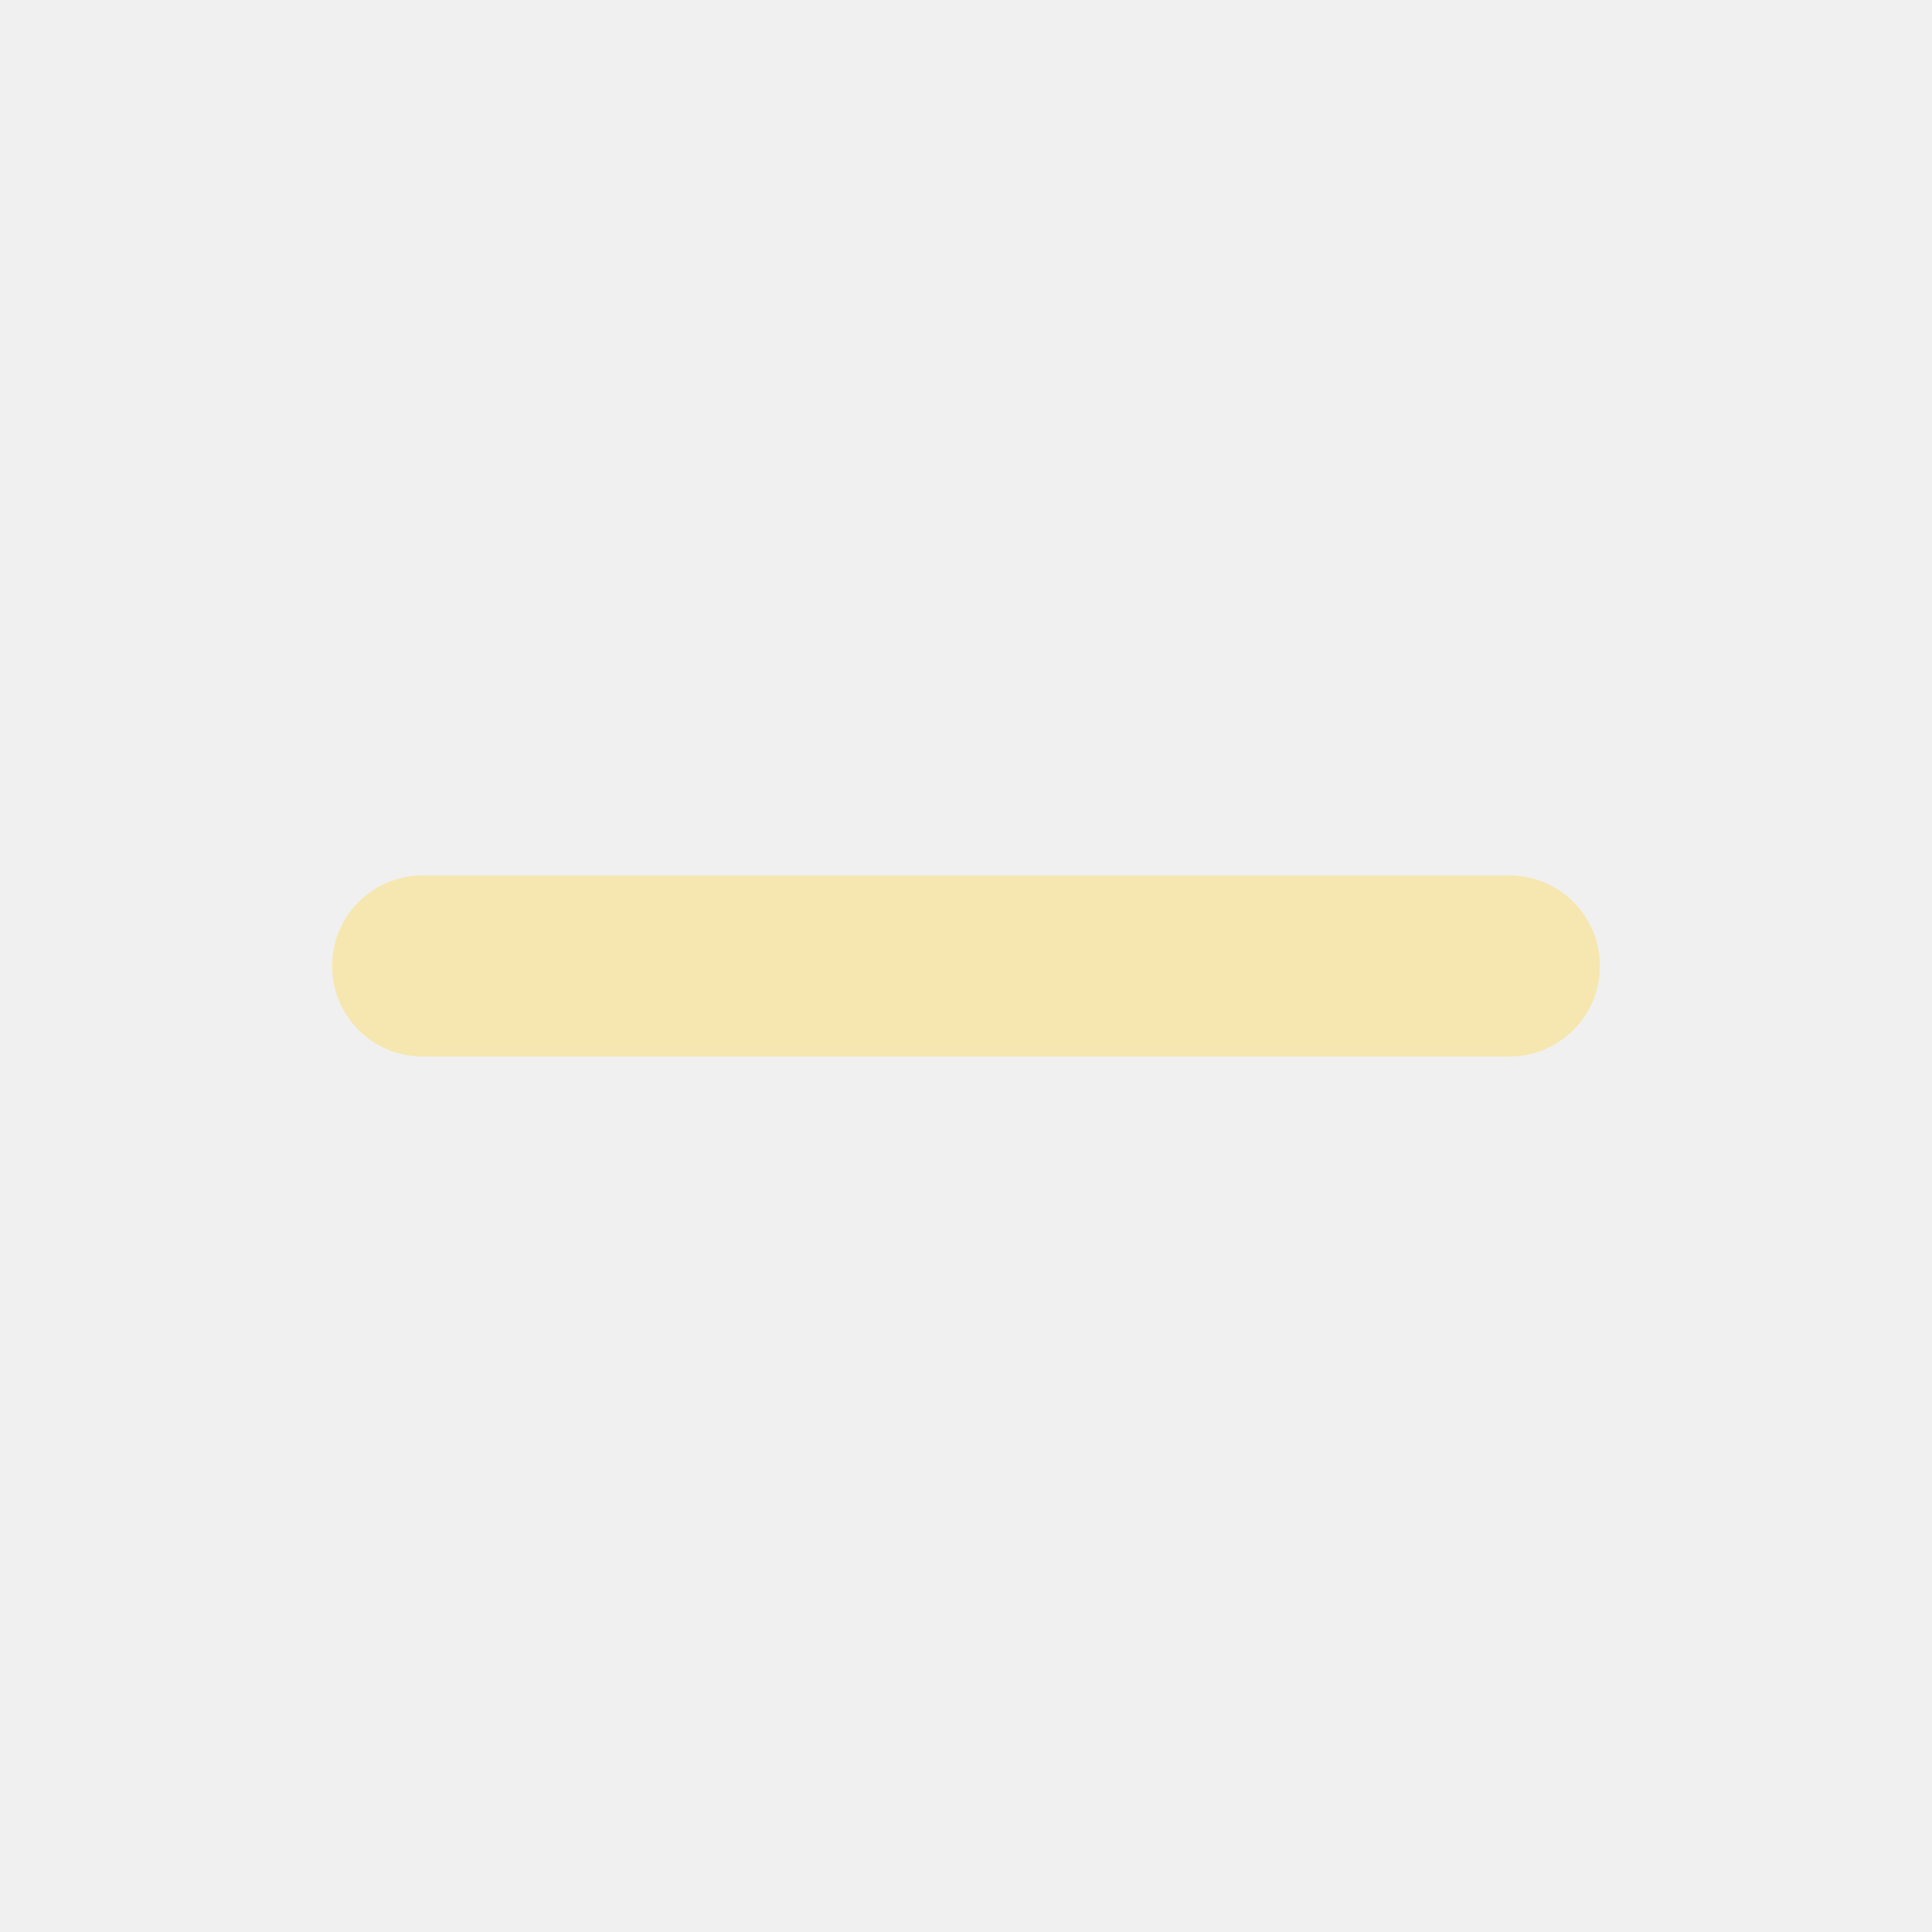
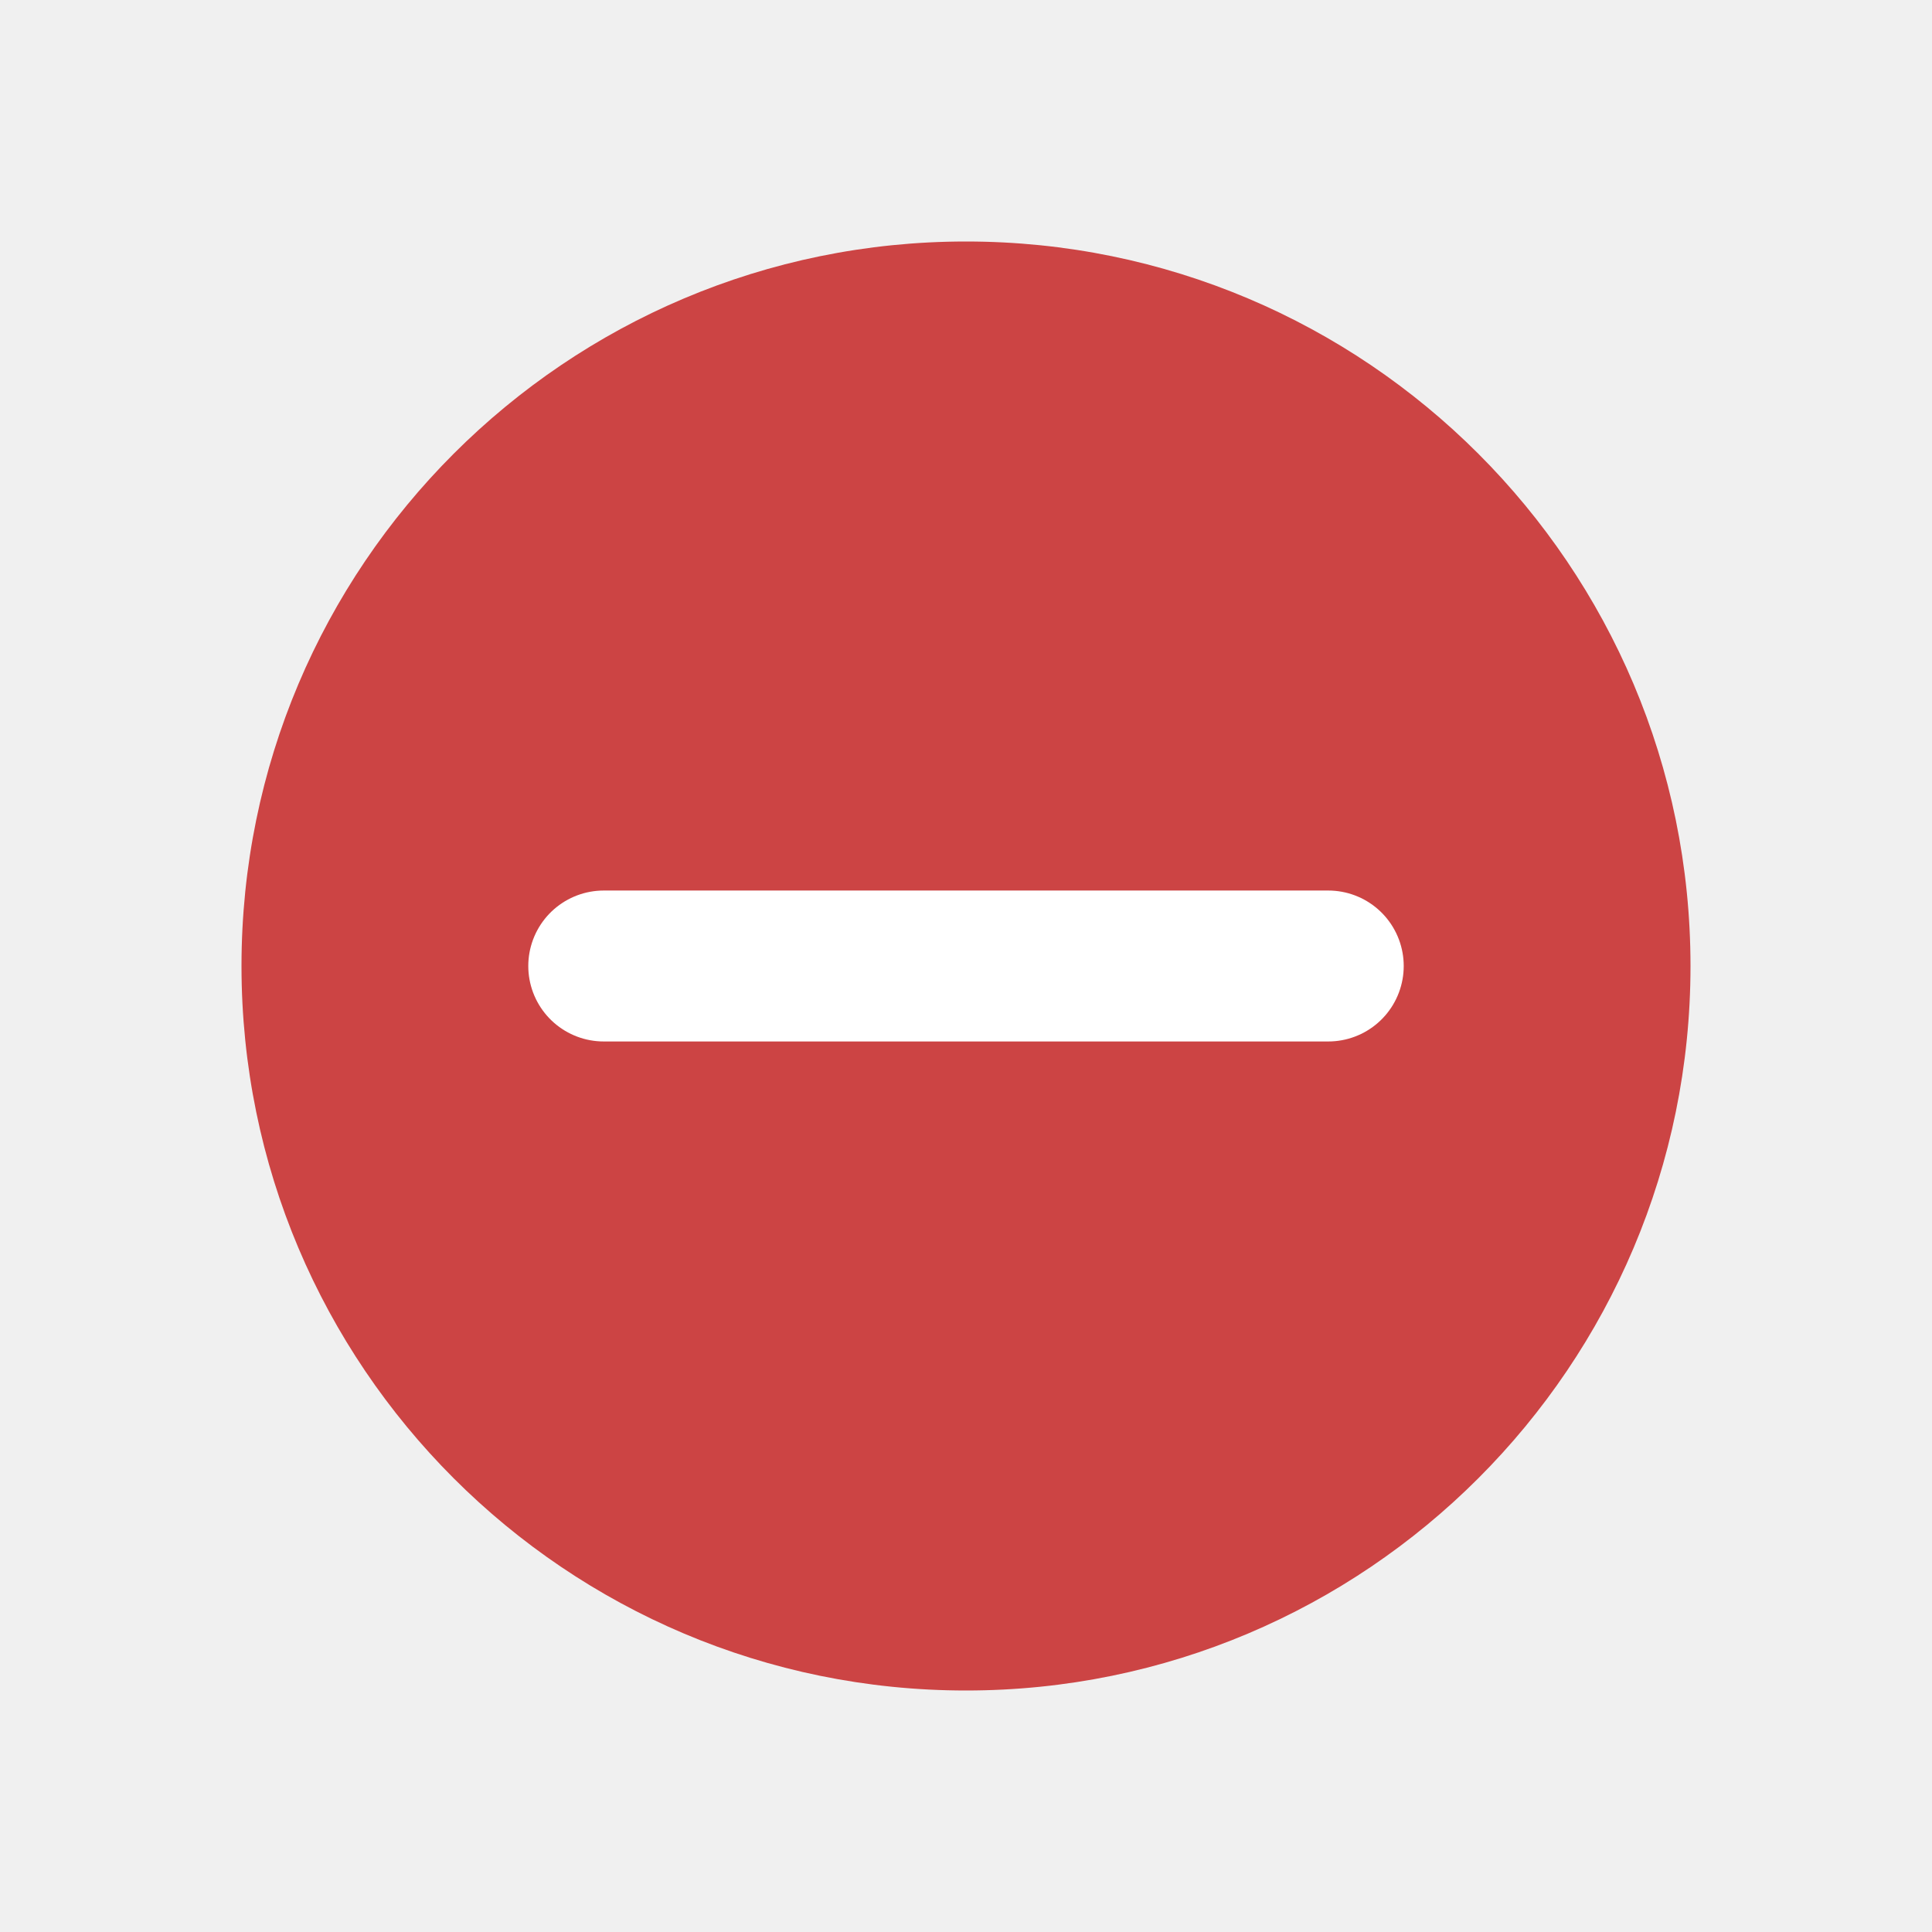
- <svg xmlns="http://www.w3.org/2000/svg" viewBox="0 0 64 64">
-   <line x1="14" y1="32" x2="50" y2="32" stroke="#f6e7b0" stroke-width="6" stroke-linecap="round" />
+ <svg xmlns="http://www.w3.org/2000/svg" width="32" height="32" viewBox="0 0 32 32">
+   <circle cx="16" cy="16" r="12" fill="#cc4444" />
+   <path d="M10 16 L22 16" stroke="#ffffff" stroke-width="2.5" stroke-linecap="round" />
</svg>
